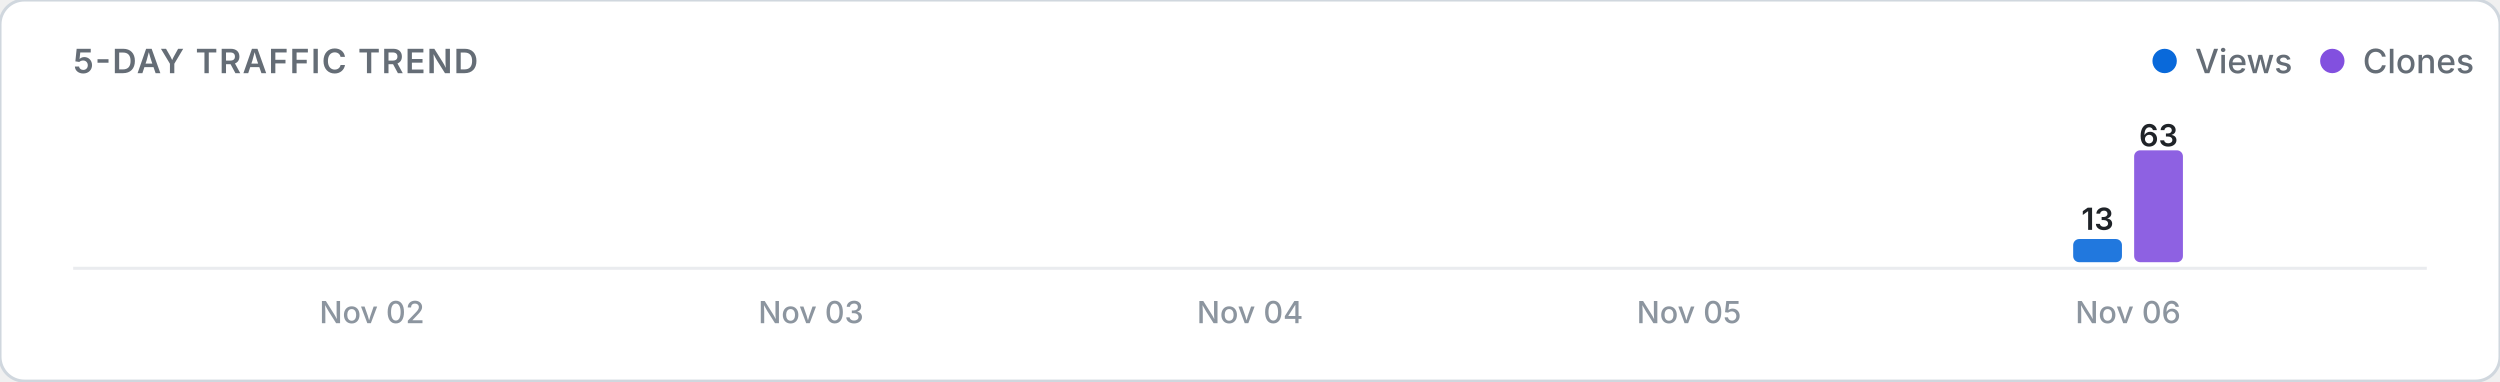
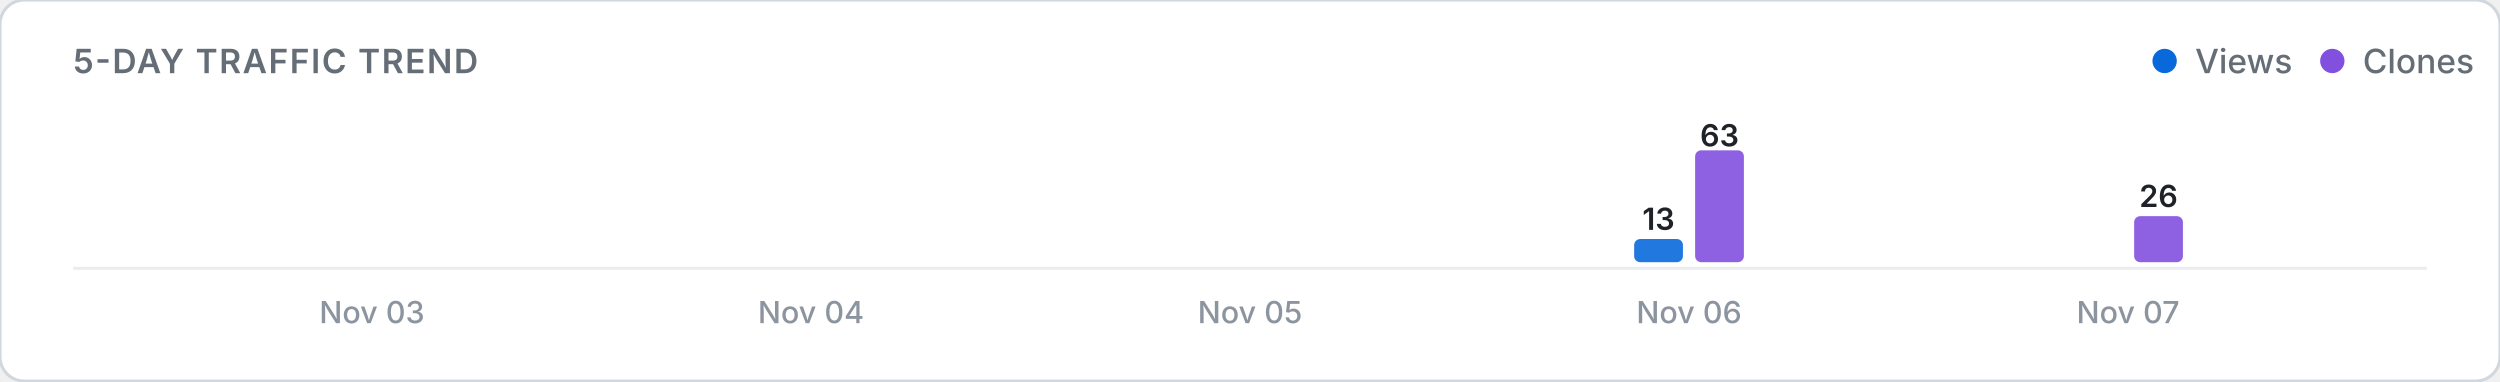
<svg xmlns="http://www.w3.org/2000/svg" viewBox="0 0 820 125" width="100%" height="auto">
  <defs>
    <style>
      .card-bg { fill: #ffffff; stroke: #d0d7de; stroke-width: 1; }
      .title-text { font: 600 11px -apple-system, BlinkMacSystemFont, "Segoe UI", Inter, Roboto, sans-serif; fill: #656d76; letter-spacing: 0.5px; }
      .legend-text { font: 500 11px -apple-system, BlinkMacSystemFont, "Segoe UI", Inter, Roboto, sans-serif; fill: #656d76; }
      .axis-label { font: 500 10px -apple-system, BlinkMacSystemFont, "Segoe UI", Inter, Roboto, sans-serif; fill: #8c959f; }
      .count-label { font: 600 10px -apple-system, BlinkMacSystemFont, "Segoe UI", Inter, Roboto, sans-serif; fill: #1f2328; }
      .empty-text { font: 400 11px -apple-system, BlinkMacSystemFont, "Segoe UI", Inter, Roboto, sans-serif; fill: #8c959f; }
      .baseline { stroke: #eaecef; stroke-width: 1; }
      @media (prefers-color-scheme: dark) {
        .card-bg { fill: #0d1117; stroke: #30363d; }
        .title-text { fill: #8b949e; }
        .legend-text { fill: #8b949e; }
        .axis-label { fill: #6e7681; }
        .count-label { fill: #f0f6fc; }
        .empty-text { fill: #6e7681; }
        .baseline { stroke: #21262d; }
      }
    </style>
  </defs>
  <rect width="820" height="125" rx="8" class="card-bg" />
  <text x="24" y="24" class="title-text">5-DAY TRAFFIC TREND</text>
  <g>
    <circle cx="710" cy="20" r="4" fill="#0969da" />
    <text x="720" y="24" class="legend-text">Views</text>
    <circle cx="765" cy="20" r="4" fill="#8250df" />
    <text x="775" y="24" class="legend-text">Clones</text>
  </g>
  <line x1="24" y1="88" x2="796" y2="88" class="baseline" />
  <g>
    <rect x="104.0" y="86.0" width="16.0" height="0.0" rx="2" fill="#0969da" opacity="0.9" />
    <rect x="124.0" y="86.0" width="16.0" height="0.0" rx="2" fill="#8250df" opacity="0.9" />
-     <text x="122.0" y="106" class="axis-label" text-anchor="middle">Nov 02</text>
+     <text x="122.0" y="106" class="axis-label" text-anchor="middle">Nov 03</text>
    <rect x="248.0" y="86.0" width="16.0" height="0.0" rx="2" fill="#0969da" opacity="0.9" />
    <rect x="268.0" y="86.0" width="16.0" height="0.0" rx="2" fill="#8250df" opacity="0.9" />
-     <text x="266.0" y="106" class="axis-label" text-anchor="middle">Nov 03</text>
+     <text x="266.0" y="106" class="axis-label" text-anchor="middle">Nov 04</text>
    <rect x="392.0" y="86.0" width="16.0" height="0.0" rx="2" fill="#0969da" opacity="0.9" />
    <rect x="412.0" y="86.0" width="16.0" height="0.0" rx="2" fill="#8250df" opacity="0.9" />
-     <text x="410.0" y="106" class="axis-label" text-anchor="middle">Nov 04</text>
-     <rect x="536.0" y="86.0" width="16.0" height="0.0" rx="2" fill="#0969da" opacity="0.9" />
-     <rect x="556.0" y="86.0" width="16.0" height="0.0" rx="2" fill="#8250df" opacity="0.9" />
-     <text x="554.0" y="106" class="axis-label" text-anchor="middle">Nov 05</text>
-     <rect x="680.0" y="78.4" width="16.0" height="7.6" rx="2" fill="#0969da" opacity="0.9" />
-     <text x="688.0" y="75.4" class="count-label" text-anchor="middle">13</text>
-     <rect x="700.0" y="49.3" width="16.0" height="36.7" rx="2" fill="#8250df" opacity="0.9" />
-     <text x="708.0" y="48.0" class="count-label" text-anchor="middle">63</text>
-     <text x="698.0" y="106" class="axis-label" text-anchor="middle">Nov 06</text>
+     <text x="410.0" y="106" class="axis-label" text-anchor="middle">Nov 05</text>
+     <rect x="536.0" y="78.4" width="16.0" height="7.6" rx="2" fill="#0969da" opacity="0.9" />
+     <text x="544.0" y="75.4" class="count-label" text-anchor="middle">13</text>
+     <rect x="556.0" y="49.3" width="16.0" height="36.7" rx="2" fill="#8250df" opacity="0.9" />
+     <text x="564.0" y="48.0" class="count-label" text-anchor="middle">63</text>
+     <text x="554.0" y="106" class="axis-label" text-anchor="middle">Nov 06</text>
+     <rect x="680.0" y="86.0" width="16.0" height="0.0" rx="2" fill="#0969da" opacity="0.9" />
+     <rect x="700.0" y="70.9" width="16.0" height="15.1" rx="2" fill="#8250df" opacity="0.9" />
+     <text x="708.0" y="67.9" class="count-label" text-anchor="middle">26</text>
+     <text x="698.0" y="106" class="axis-label" text-anchor="middle">Nov 07</text>
  </g>
</svg>
